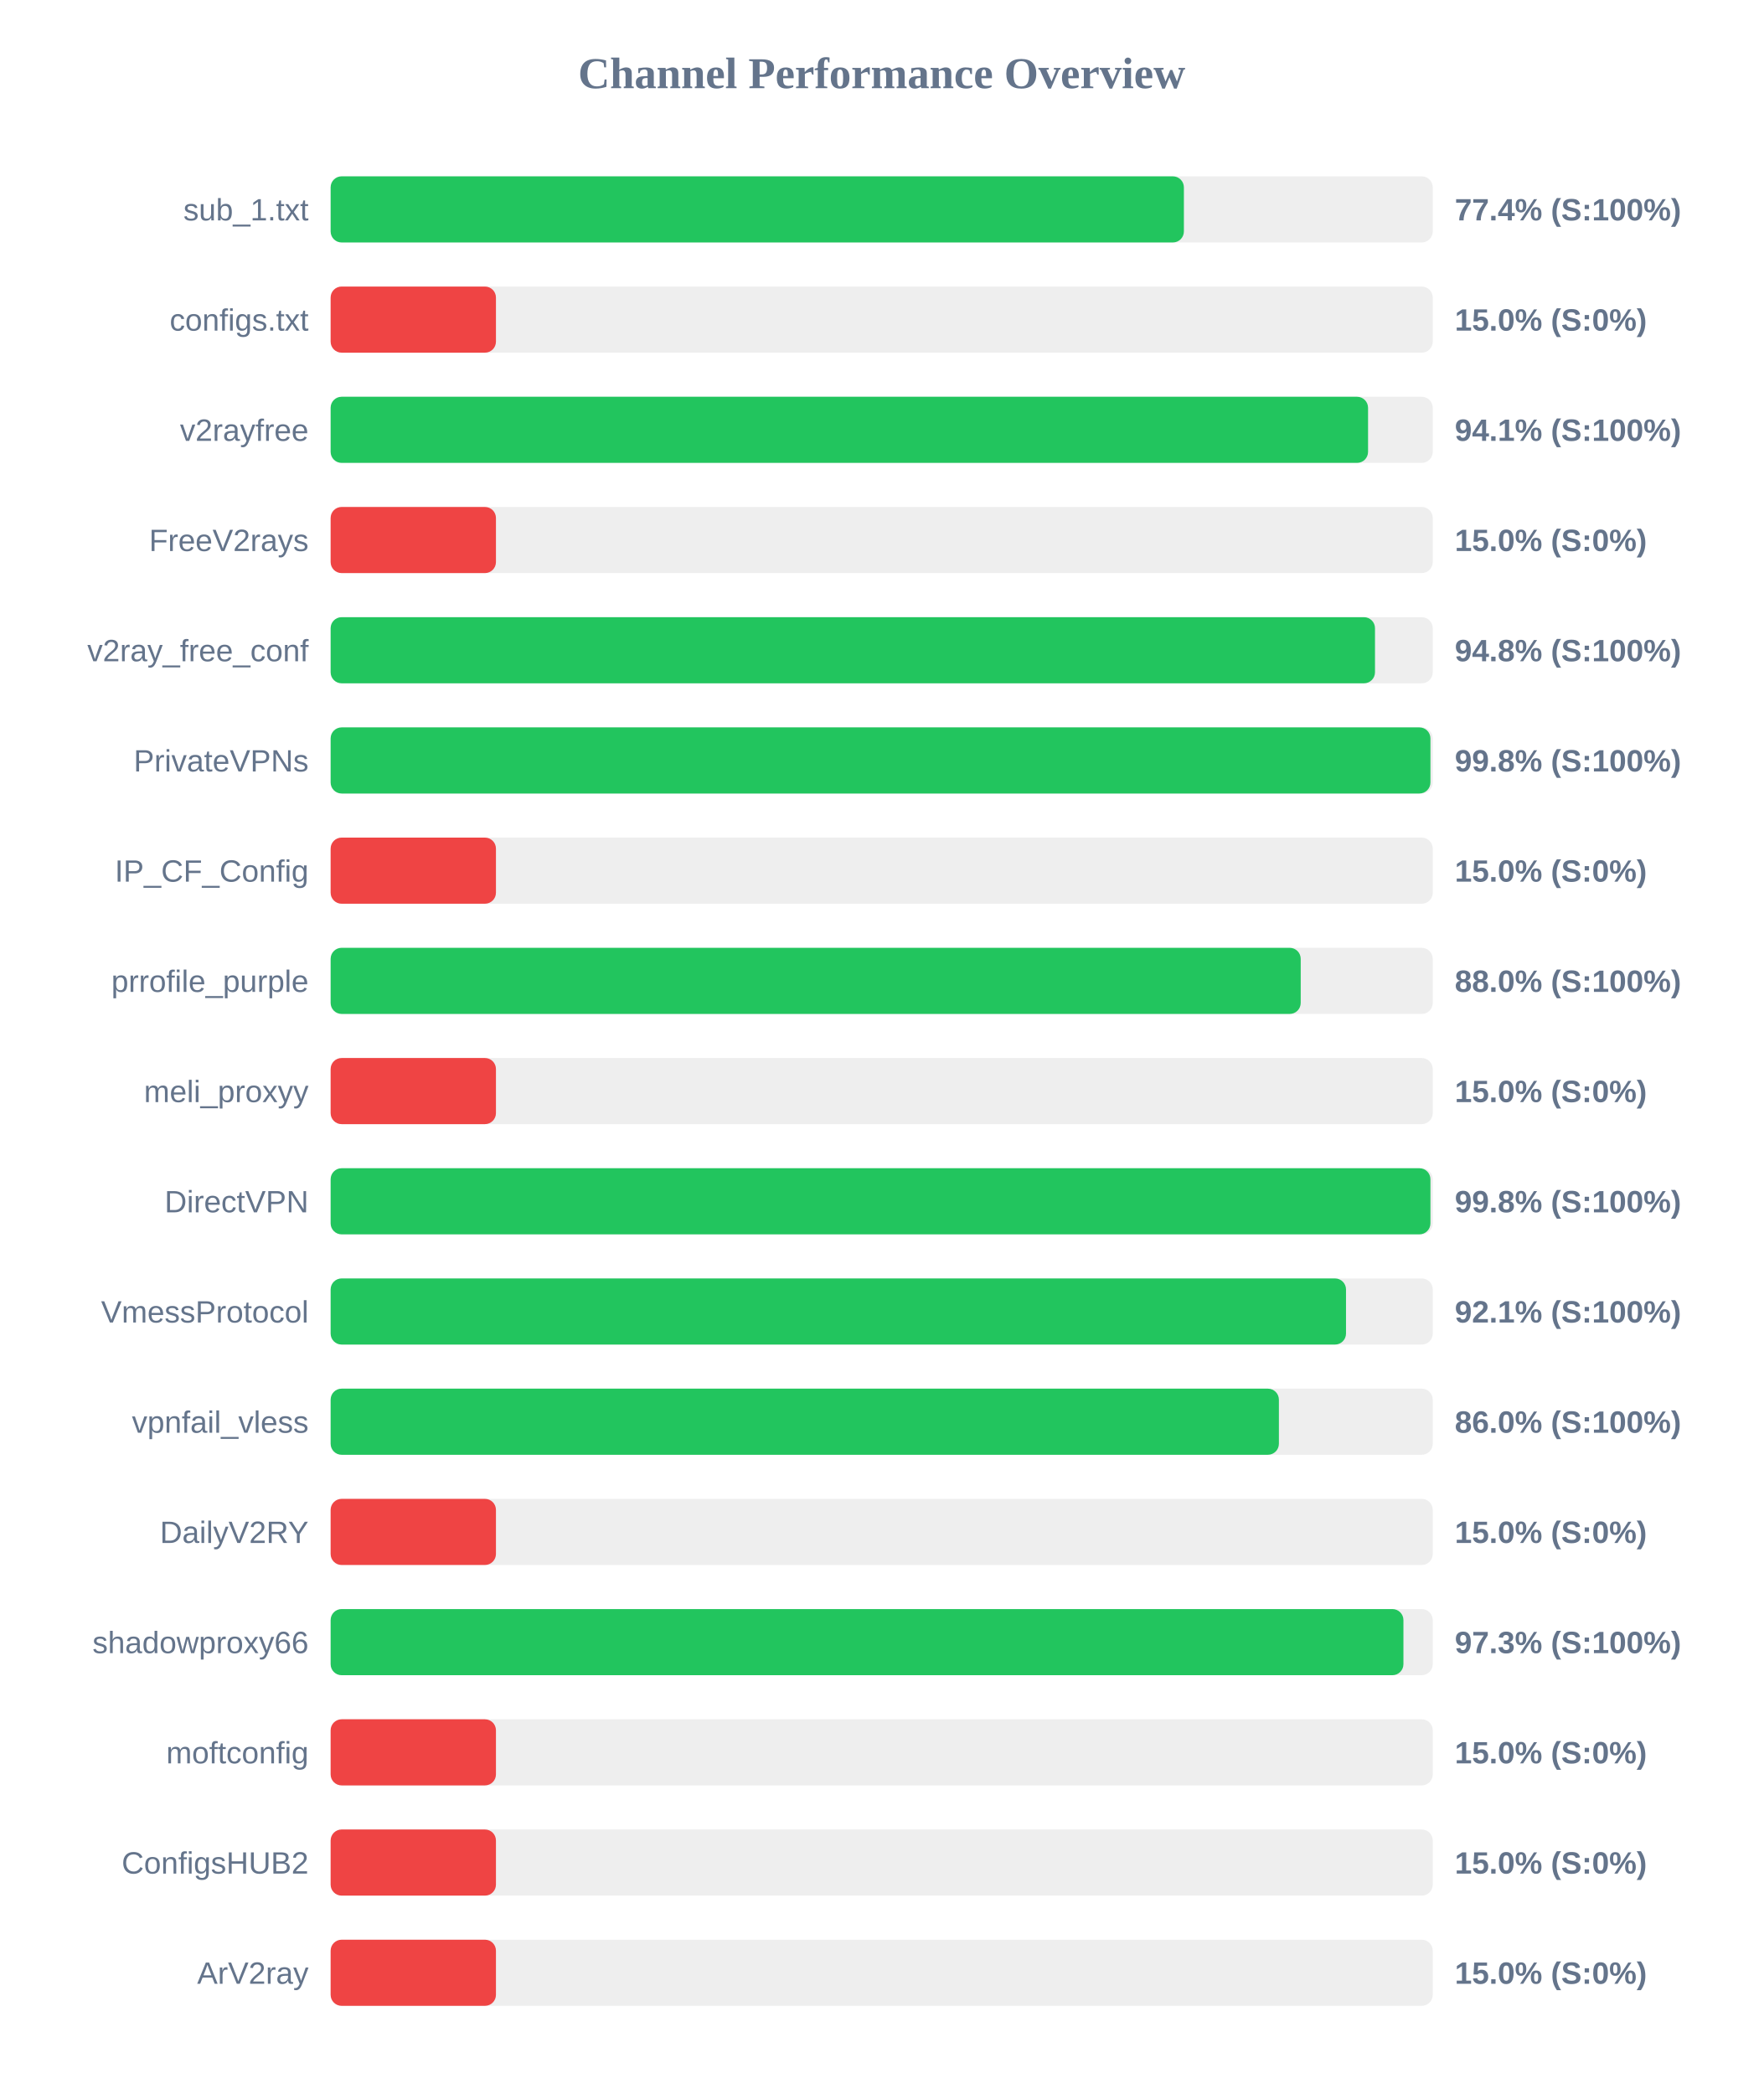
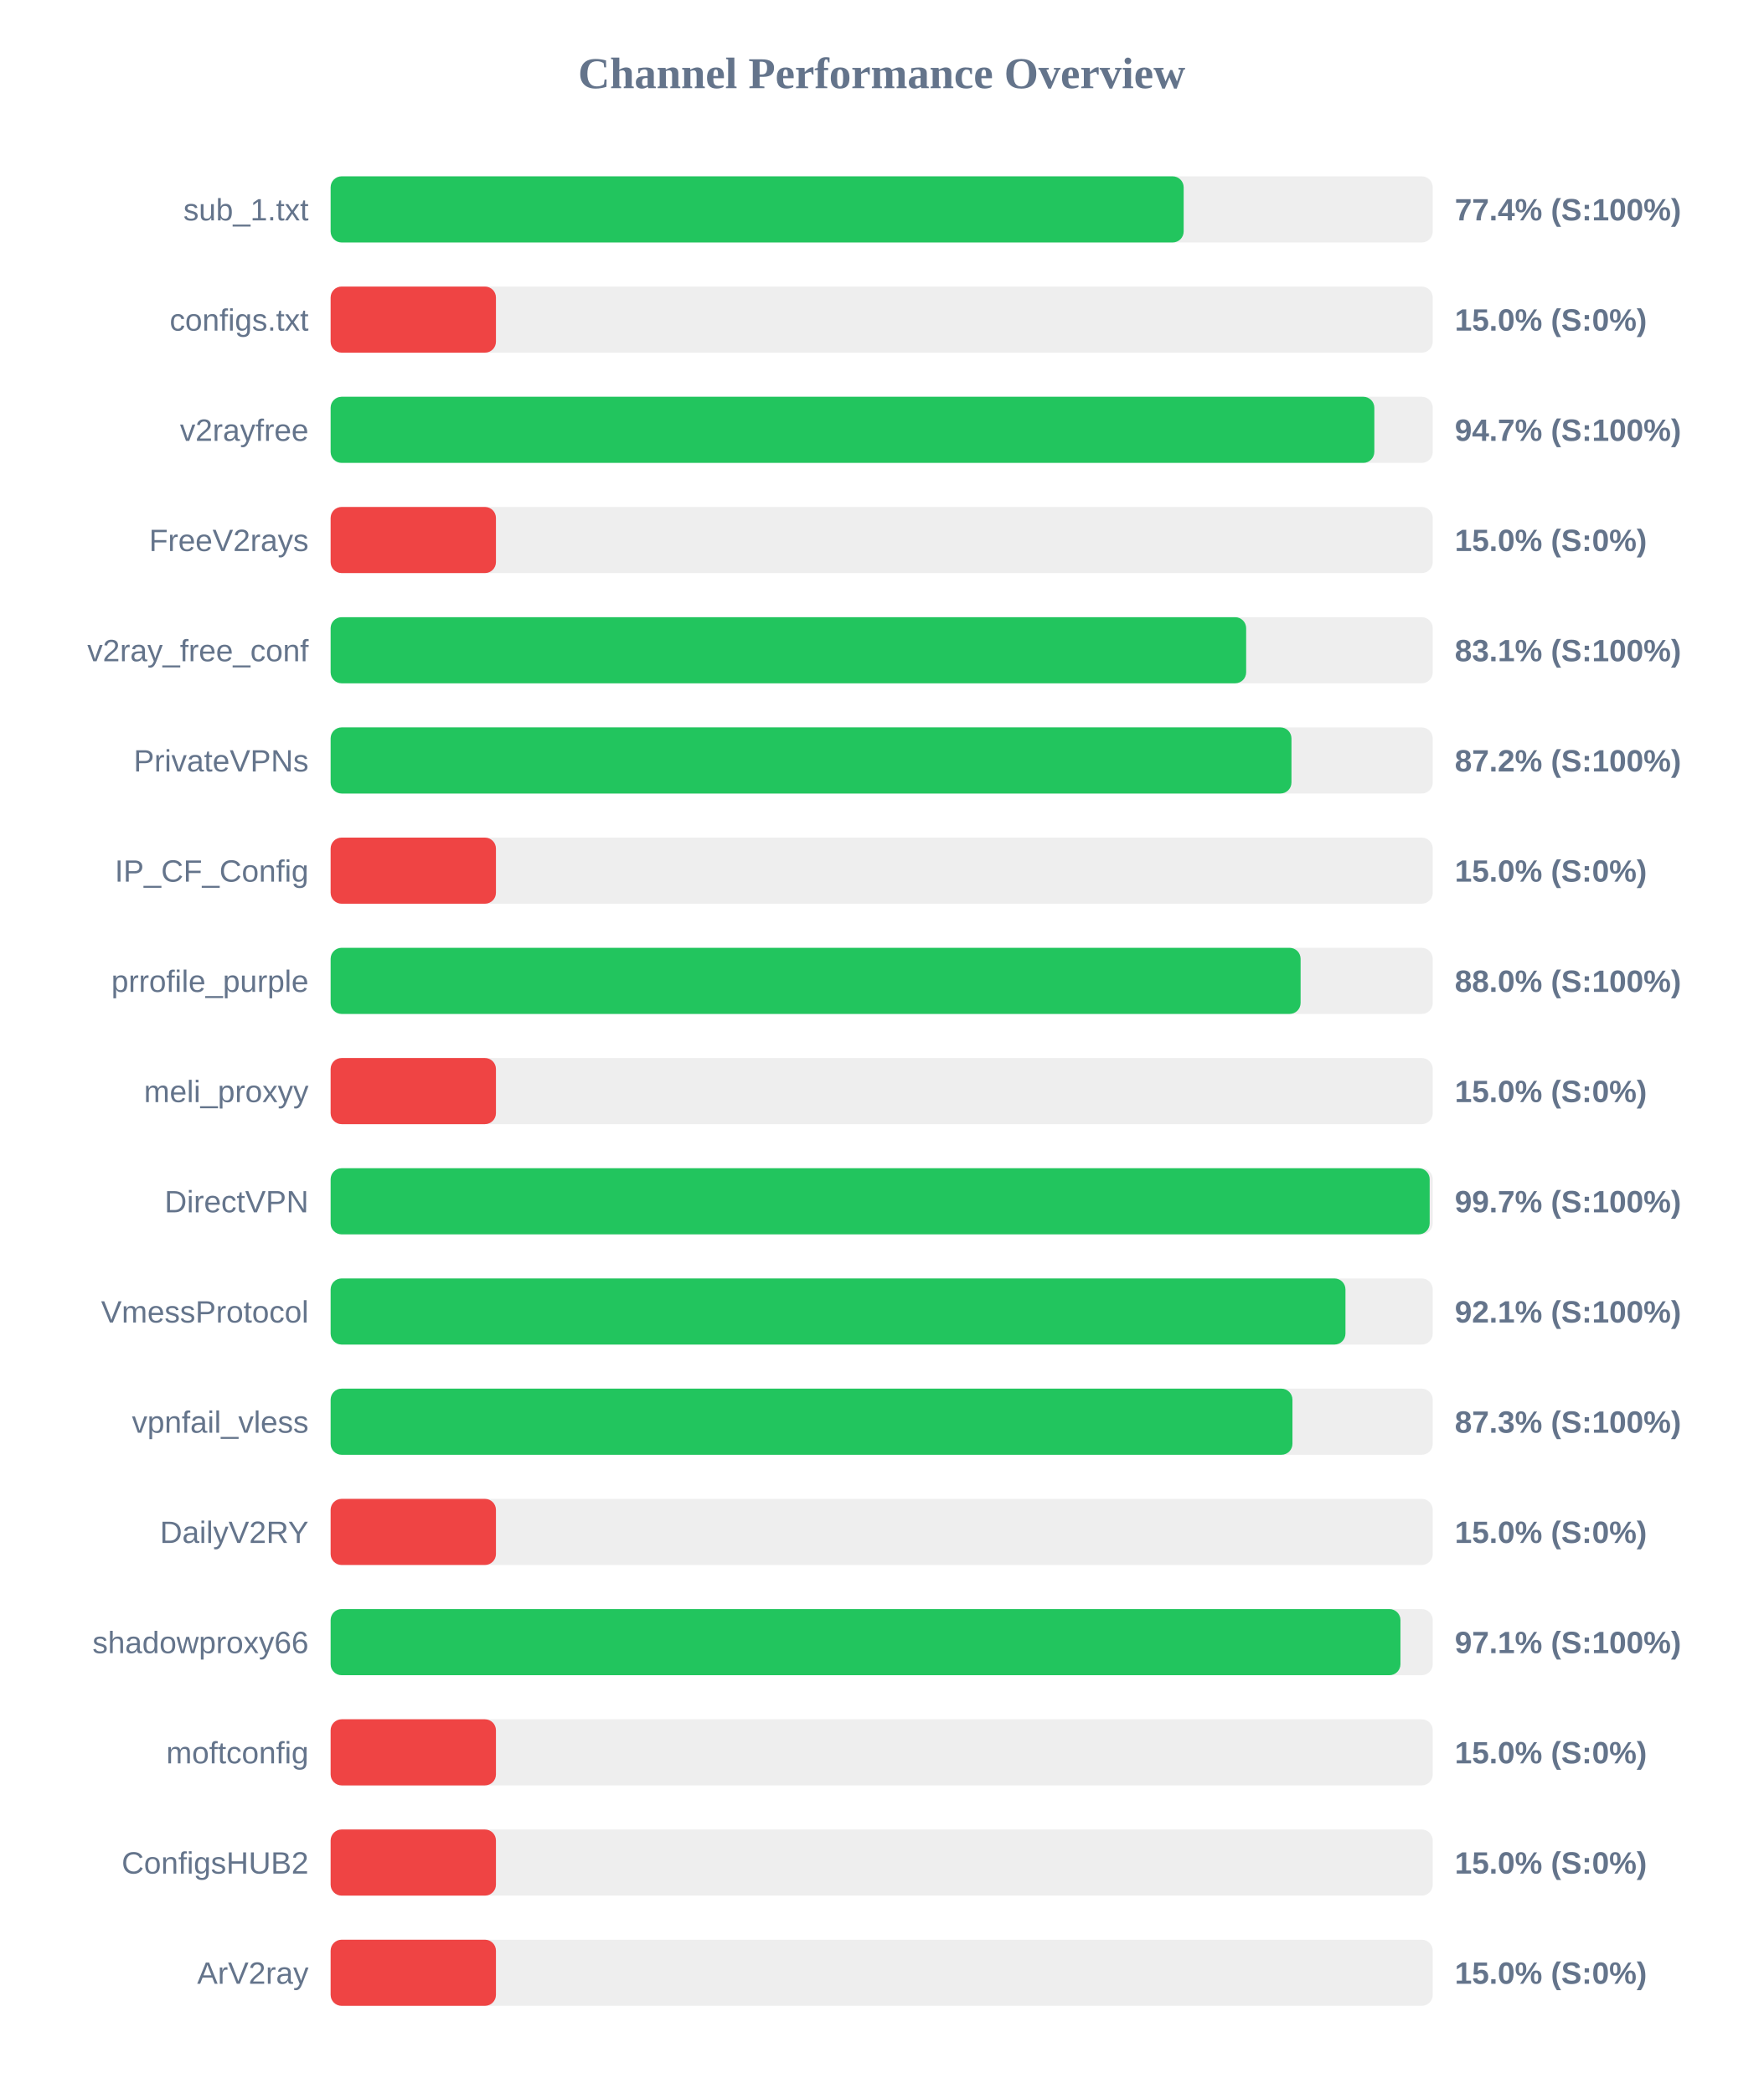
<svg xmlns="http://www.w3.org/2000/svg" width="800" height="950" version="1.1">
  <style>
        .row { font: 14px Arial; fill: #64748b; }
        .score { font: bold 14px Arial; fill: #64748b; }
    </style>
  <text x="400" y="40" text-anchor="middle" font-size="20px" font-weight="bold" fill="#64748b">Channel Performance Overview</text>
  <rect x="150" y="80" width="500" height="30" fill="#eee" rx="5" />
-   <rect x="150" y="80" width="387.1" height="30" fill="#22c55e" rx="5" />
+   <rect x="150" y="80" width="387.0" height="30" fill="#22c55e" rx="5" />
  <text x="140" y="100" text-anchor="end" class="row">sub_1.txt</text>
  <text x="660" y="100" text-anchor="start" class="score">77.4% (S:100%)</text>
  <rect x="150" y="130" width="500" height="30" fill="#eee" rx="5" />
  <rect x="150" y="130" width="75.0" height="30" fill="#ef4444" rx="5" />
  <text x="140" y="150" text-anchor="end" class="row">configs.txt</text>
  <text x="660" y="150" text-anchor="start" class="score">15.0% (S:0%)</text>
  <rect x="150" y="180" width="500" height="30" fill="#eee" rx="5" />
-   <rect x="150" y="180" width="470.65" height="30" fill="#22c55e" rx="5" />
+   <rect x="150" y="180" width="473.5" height="30" fill="#22c55e" rx="5" />
  <text x="140" y="200" text-anchor="end" class="row">v2rayfree</text>
-   <text x="660" y="200" text-anchor="start" class="score">94.1% (S:100%)</text>
+   <text x="660" y="200" text-anchor="start" class="score">94.7% (S:100%)</text>
  <rect x="150" y="230" width="500" height="30" fill="#eee" rx="5" />
  <rect x="150" y="230" width="75.0" height="30" fill="#ef4444" rx="5" />
  <text x="140" y="250" text-anchor="end" class="row">FreeV2rays</text>
  <text x="660" y="250" text-anchor="start" class="score">15.0% (S:0%)</text>
  <rect x="150" y="280" width="500" height="30" fill="#eee" rx="5" />
-   <rect x="150" y="280" width="473.8" height="30" fill="#22c55e" rx="5" />
+   <rect x="150" y="280" width="415.35" height="30" fill="#22c55e" rx="5" />
  <text x="140" y="300" text-anchor="end" class="row">v2ray_free_conf</text>
-   <text x="660" y="300" text-anchor="start" class="score">94.8% (S:100%)</text>
+   <text x="660" y="300" text-anchor="start" class="score">83.1% (S:100%)</text>
  <rect x="150" y="330" width="500" height="30" fill="#eee" rx="5" />
-   <rect x="150" y="330" width="498.95" height="30" fill="#22c55e" rx="5" />
+   <rect x="150" y="330" width="435.9" height="30" fill="#22c55e" rx="5" />
  <text x="140" y="350" text-anchor="end" class="row">PrivateVPNs</text>
-   <text x="660" y="350" text-anchor="start" class="score">99.8% (S:100%)</text>
+   <text x="660" y="350" text-anchor="start" class="score">87.2% (S:100%)</text>
  <rect x="150" y="380" width="500" height="30" fill="#eee" rx="5" />
  <rect x="150" y="380" width="75.0" height="30" fill="#ef4444" rx="5" />
  <text x="140" y="400" text-anchor="end" class="row">IP_CF_Config</text>
  <text x="660" y="400" text-anchor="start" class="score">15.0% (S:0%)</text>
  <rect x="150" y="430" width="500" height="30" fill="#eee" rx="5" />
-   <rect x="150" y="430" width="440.1" height="30" fill="#22c55e" rx="5" />
+   <rect x="150" y="430" width="440.05" height="30" fill="#22c55e" rx="5" />
  <text x="140" y="450" text-anchor="end" class="row">prrofile_purple</text>
  <text x="660" y="450" text-anchor="start" class="score">88.0% (S:100%)</text>
  <rect x="150" y="480" width="500" height="30" fill="#eee" rx="5" />
  <rect x="150" y="480" width="75.0" height="30" fill="#ef4444" rx="5" />
  <text x="140" y="500" text-anchor="end" class="row">meli_proxyy</text>
  <text x="660" y="500" text-anchor="start" class="score">15.0% (S:0%)</text>
  <rect x="150" y="530" width="500" height="30" fill="#eee" rx="5" />
-   <rect x="150" y="530" width="498.95" height="30" fill="#22c55e" rx="5" />
+   <rect x="150" y="530" width="498.6" height="30" fill="#22c55e" rx="5" />
  <text x="140" y="550" text-anchor="end" class="row">DirectVPN</text>
-   <text x="660" y="550" text-anchor="start" class="score">99.8% (S:100%)</text>
+   <text x="660" y="550" text-anchor="start" class="score">99.7% (S:100%)</text>
  <rect x="150" y="580" width="500" height="30" fill="#eee" rx="5" />
-   <rect x="150" y="580" width="460.65" height="30" fill="#22c55e" rx="5" />
+   <rect x="150" y="580" width="460.4" height="30" fill="#22c55e" rx="5" />
  <text x="140" y="600" text-anchor="end" class="row">VmessProtocol</text>
  <text x="660" y="600" text-anchor="start" class="score">92.1% (S:100%)</text>
  <rect x="150" y="630" width="500" height="30" fill="#eee" rx="5" />
-   <rect x="150" y="630" width="430.2" height="30" fill="#22c55e" rx="5" />
+   <rect x="150" y="630" width="436.35" height="30" fill="#22c55e" rx="5" />
  <text x="140" y="650" text-anchor="end" class="row">vpnfail_vless</text>
-   <text x="660" y="650" text-anchor="start" class="score">86.0% (S:100%)</text>
+   <text x="660" y="650" text-anchor="start" class="score">87.3% (S:100%)</text>
  <rect x="150" y="680" width="500" height="30" fill="#eee" rx="5" />
  <rect x="150" y="680" width="75.0" height="30" fill="#ef4444" rx="5" />
  <text x="140" y="700" text-anchor="end" class="row">DailyV2RY</text>
  <text x="660" y="700" text-anchor="start" class="score">15.0% (S:0%)</text>
  <rect x="150" y="730" width="500" height="30" fill="#eee" rx="5" />
-   <rect x="150" y="730" width="486.7" height="30" fill="#22c55e" rx="5" />
+   <rect x="150" y="730" width="485.35" height="30" fill="#22c55e" rx="5" />
  <text x="140" y="750" text-anchor="end" class="row">shadowproxy66</text>
-   <text x="660" y="750" text-anchor="start" class="score">97.3% (S:100%)</text>
+   <text x="660" y="750" text-anchor="start" class="score">97.1% (S:100%)</text>
  <rect x="150" y="780" width="500" height="30" fill="#eee" rx="5" />
  <rect x="150" y="780" width="75.0" height="30" fill="#ef4444" rx="5" />
  <text x="140" y="800" text-anchor="end" class="row">moftconfig</text>
  <text x="660" y="800" text-anchor="start" class="score">15.0% (S:0%)</text>
  <rect x="150" y="830" width="500" height="30" fill="#eee" rx="5" />
  <rect x="150" y="830" width="75.0" height="30" fill="#ef4444" rx="5" />
  <text x="140" y="850" text-anchor="end" class="row">ConfigsHUB2</text>
  <text x="660" y="850" text-anchor="start" class="score">15.0% (S:0%)</text>
  <rect x="150" y="880" width="500" height="30" fill="#eee" rx="5" />
  <rect x="150" y="880" width="75.0" height="30" fill="#ef4444" rx="5" />
  <text x="140" y="900" text-anchor="end" class="row">ArV2ray</text>
  <text x="660" y="900" text-anchor="start" class="score">15.0% (S:0%)</text>
</svg>
